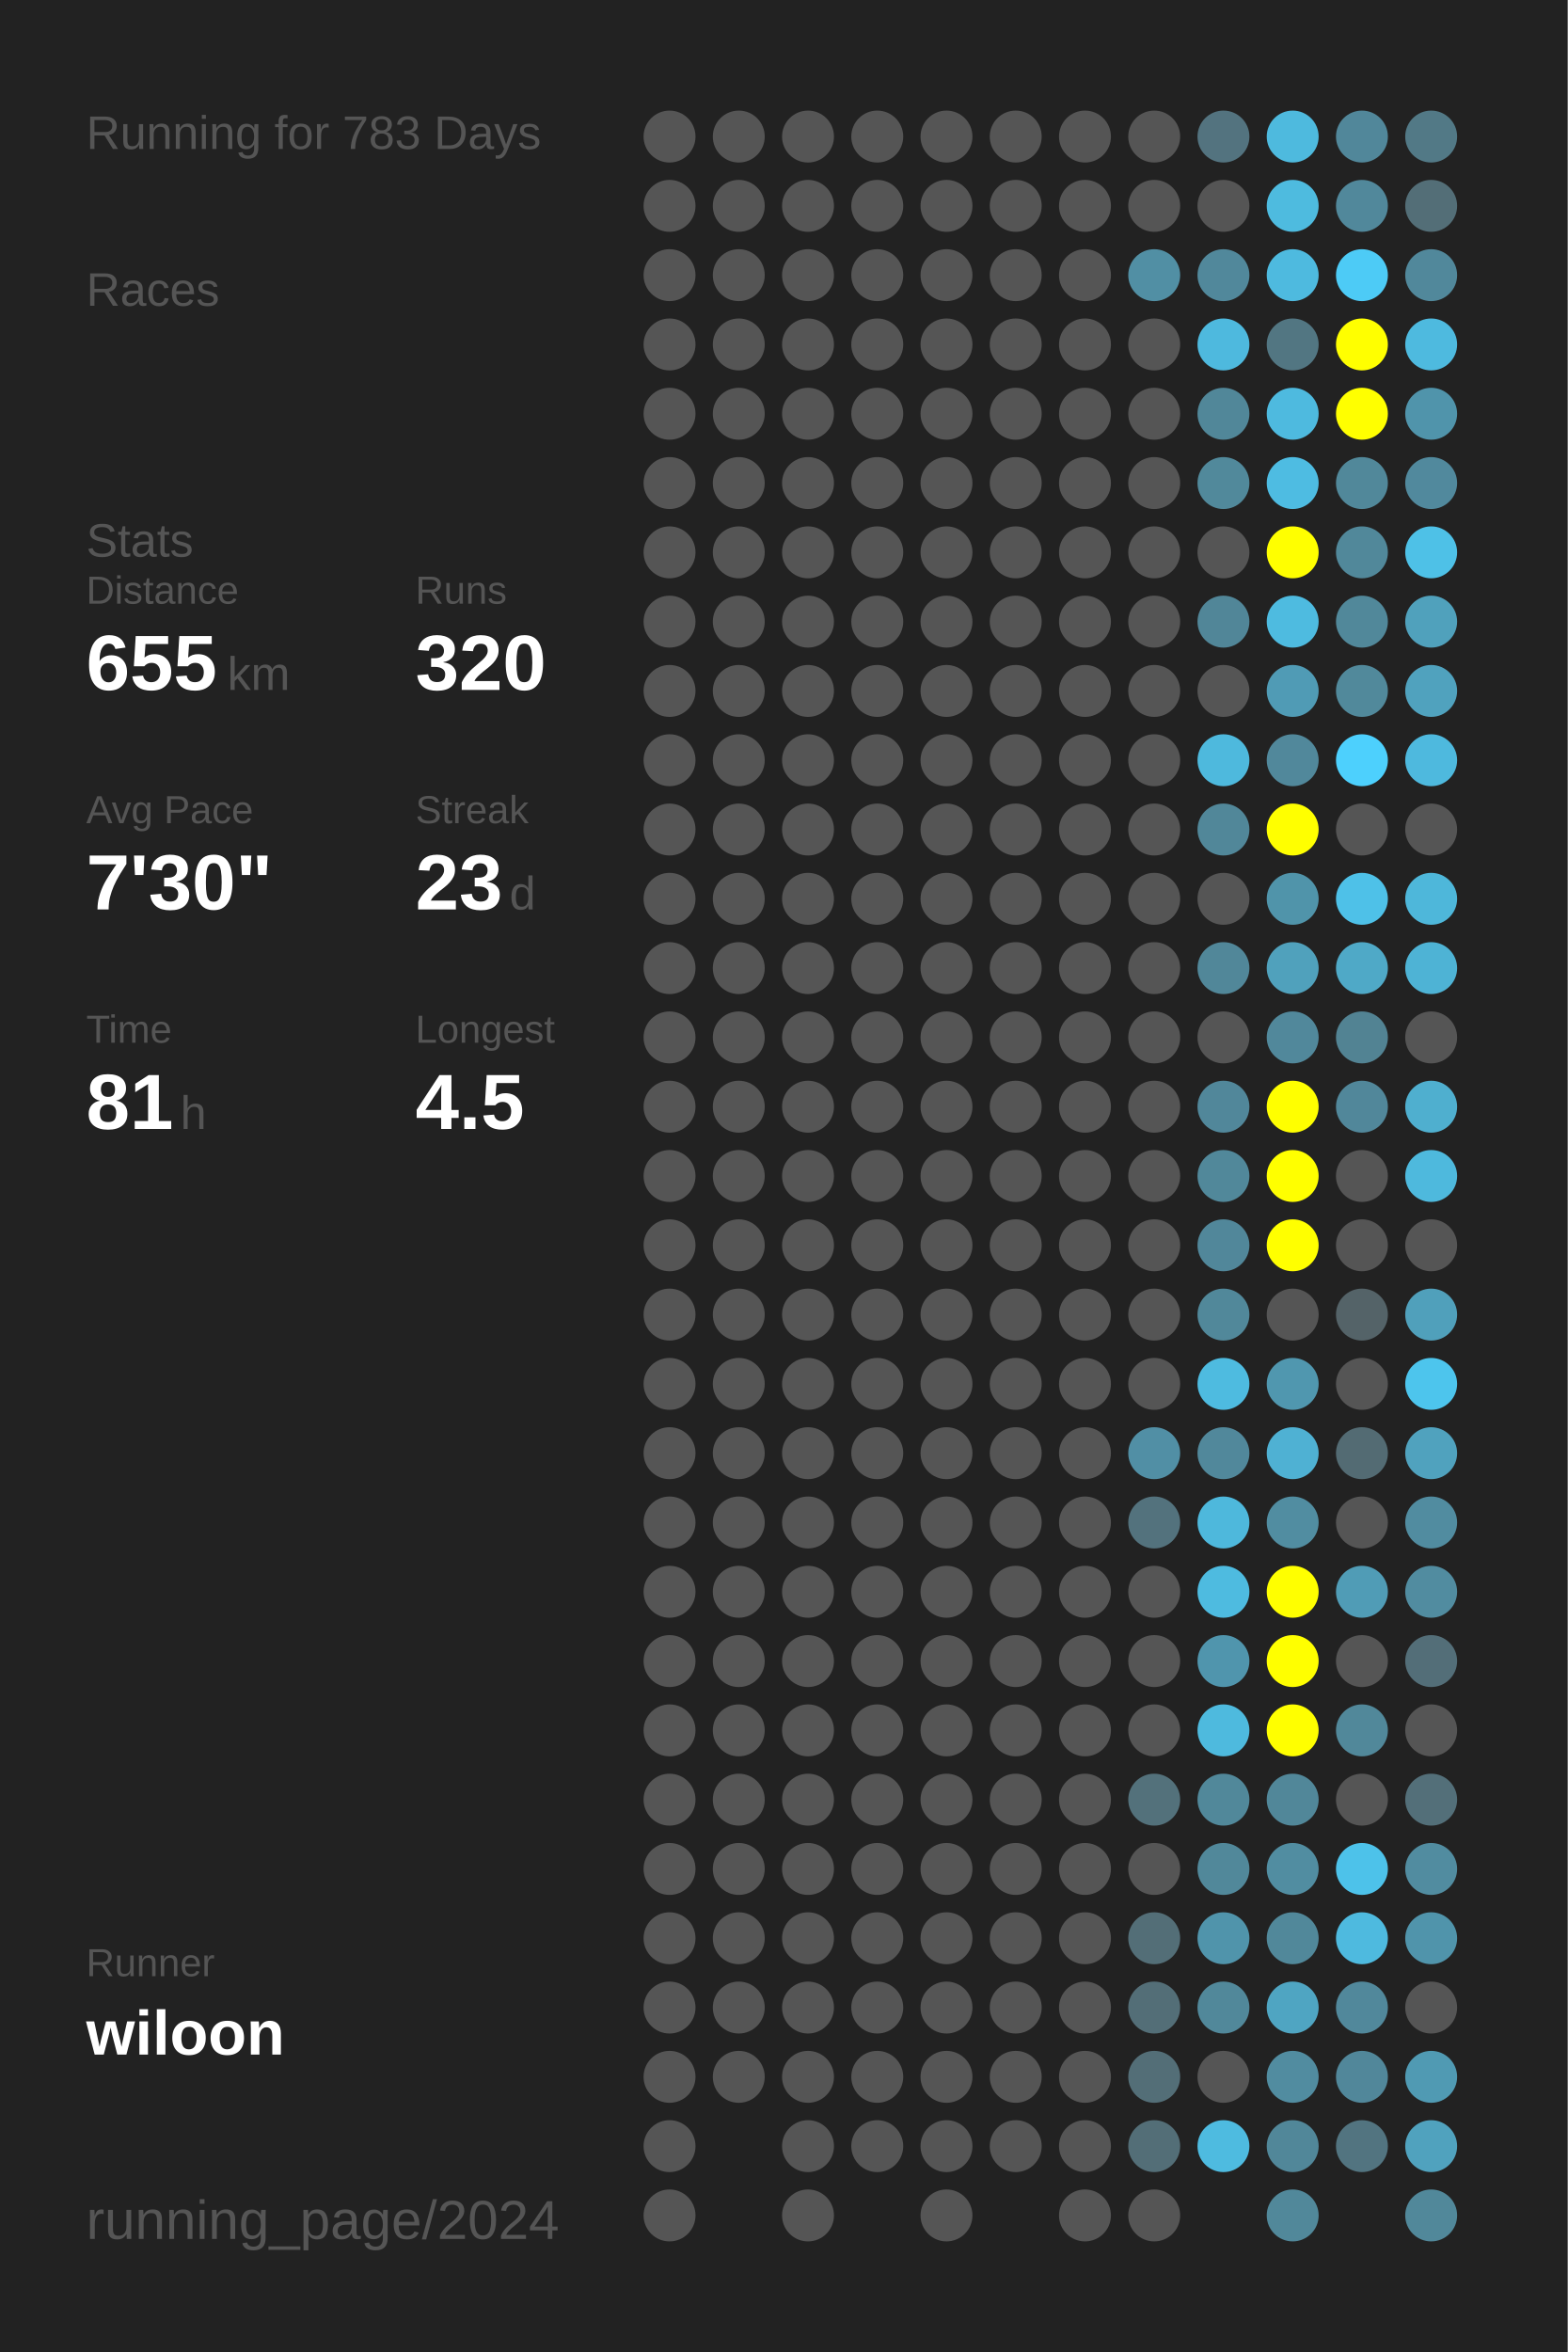
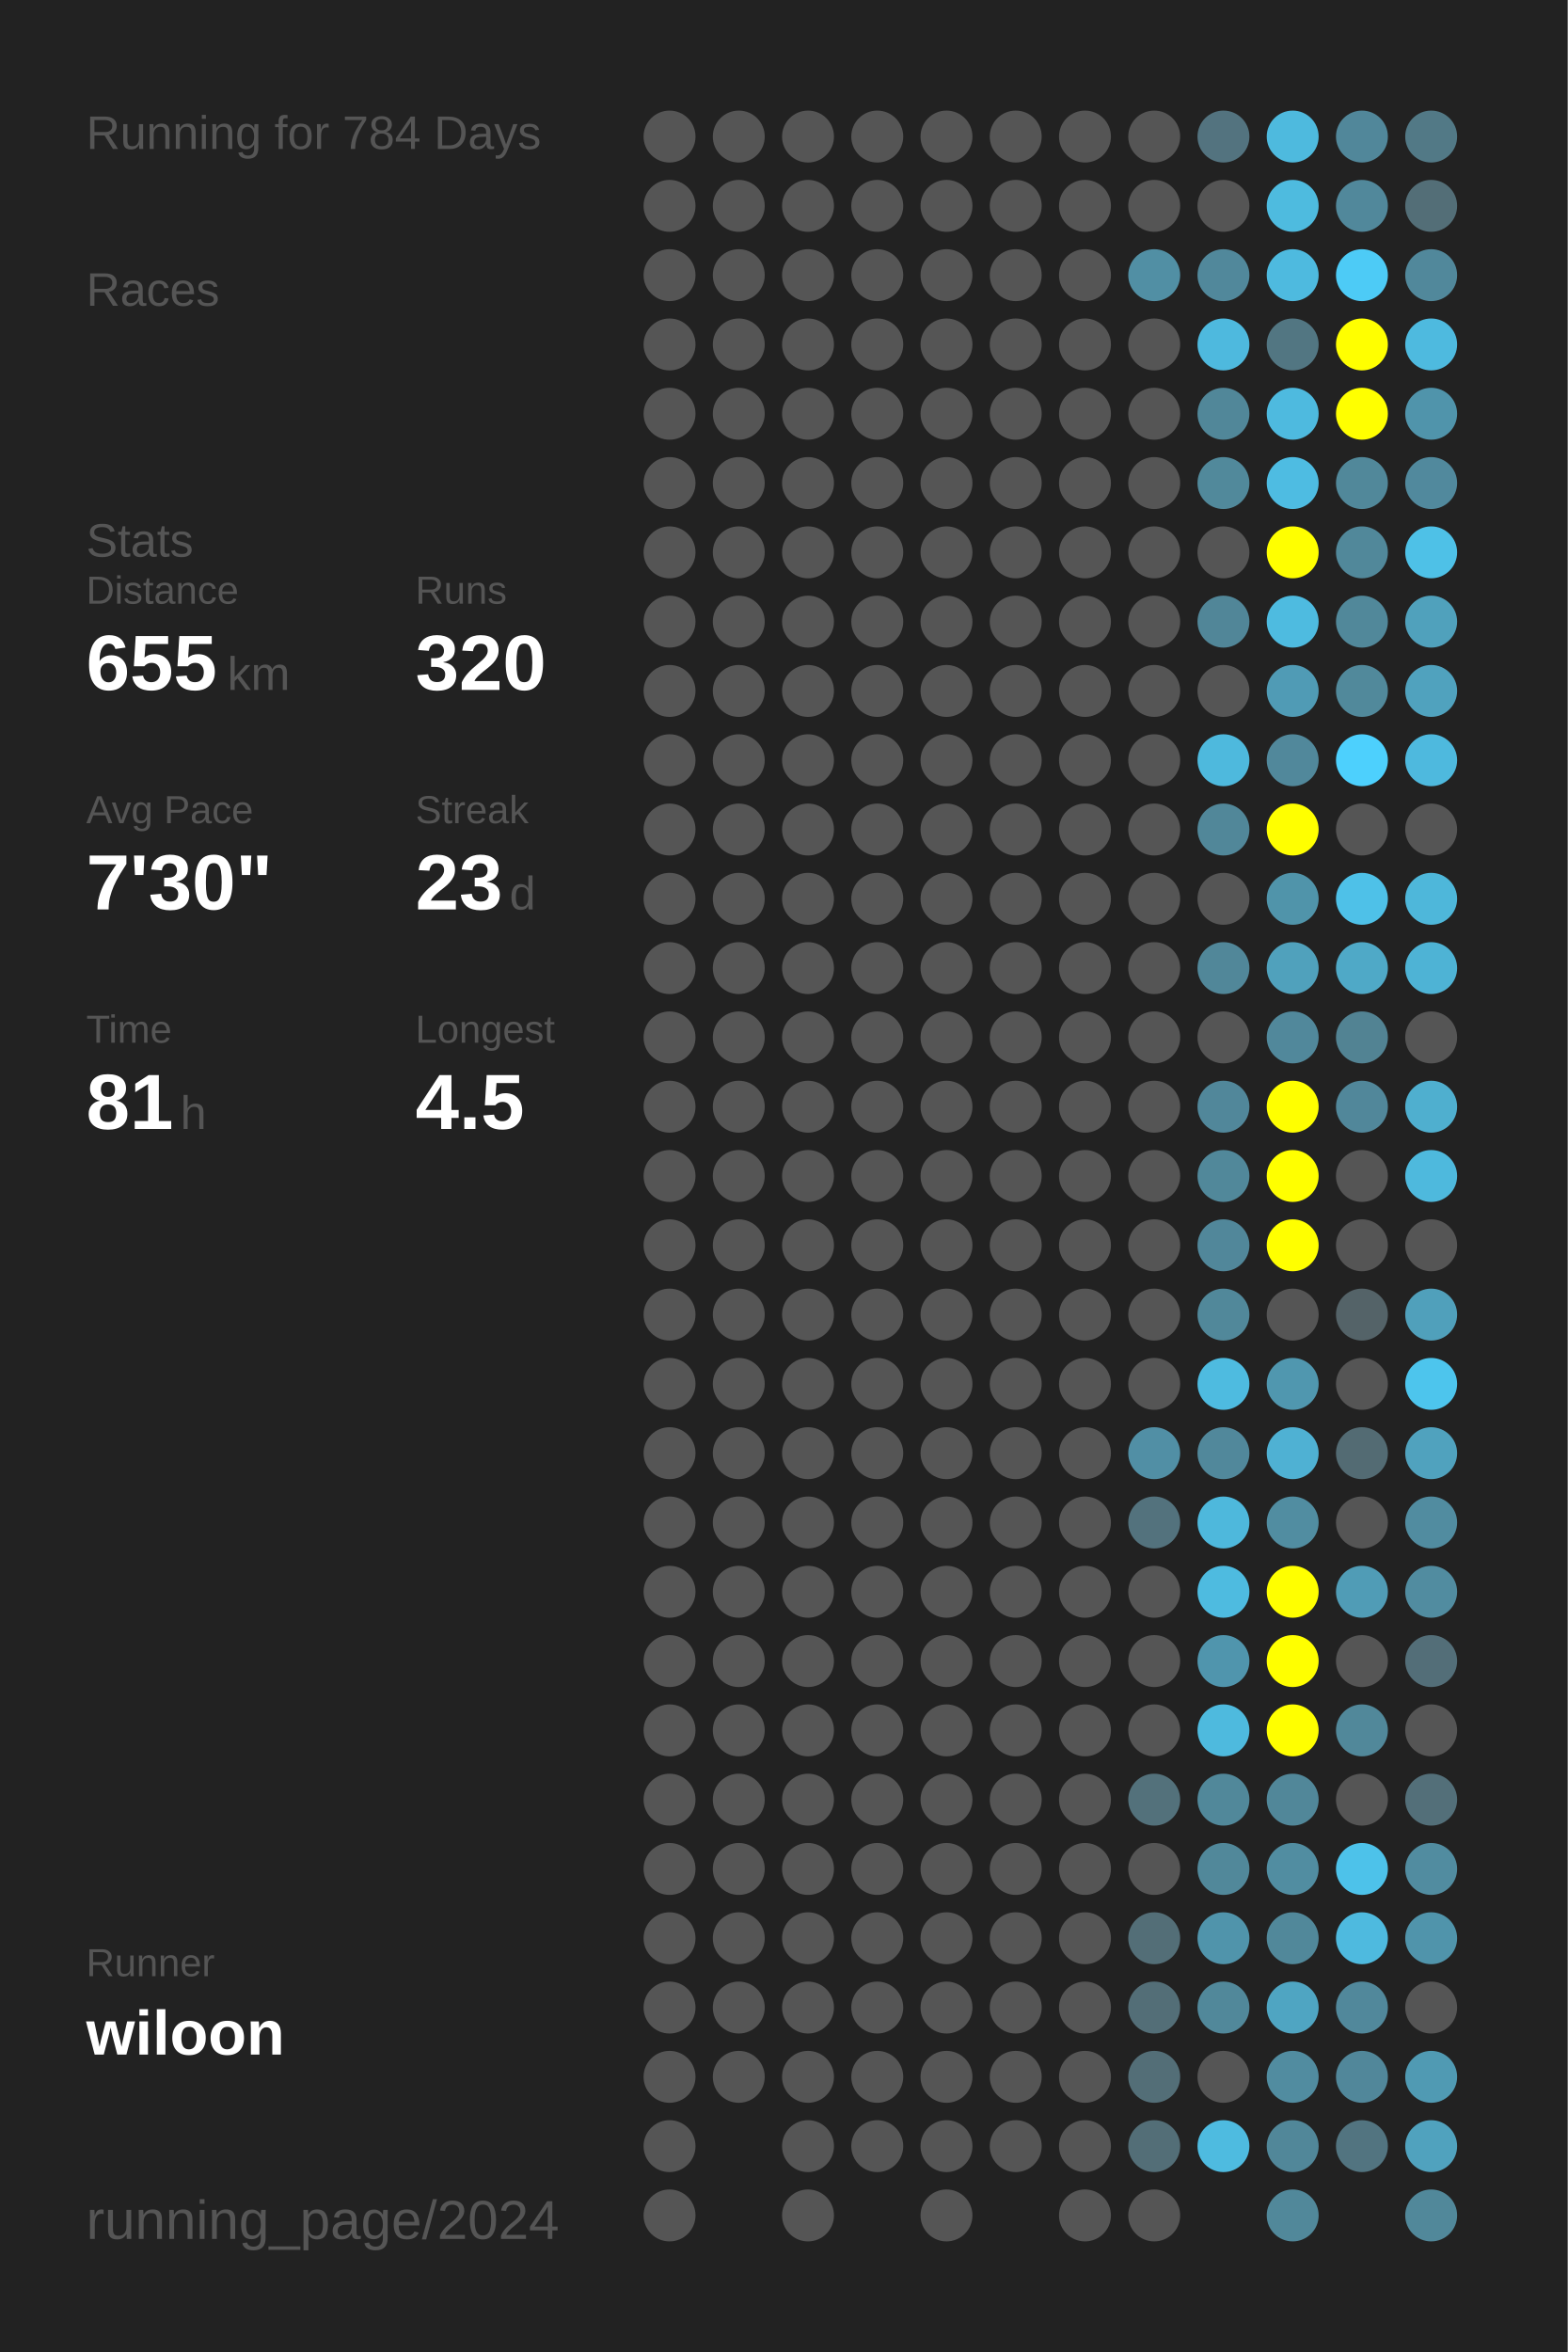
<svg xmlns="http://www.w3.org/2000/svg" baseProfile="full" height="300mm" version="1.1" viewBox="0,0,200,300" width="200mm">
  <defs />
  <rect fill="#222222" height="300" width="200" x="0" y="0" />
-   <text fill="#555555" style="font-size:6px; font-family:Arial;" x="11" y="19">Running for 783 Days</text>
+   <text fill="#555555" style="font-size:6px; font-family:Arial;" x="11" y="19">Running for 784 Days</text>
  <text fill="#555555" style="font-size:6px; font-family:Arial;" x="11" y="39">Races</text>
  <text fill="#555555" style="font-size:6px; font-family:Arial;" x="11" y="71">Stats</text>
  <text fill="#555555" style="font-size:5px; font-family:Arial;" x="11" y="77">Distance</text>
  <text fill="#FFFFFF" style="font-size:10px; font-family:Arial; font-weight:bold;" x="11" y="88">655</text>
  <text fill="#555555" style="font-size:6px; font-family:Arial;" x="29" y="88">km</text>
  <text fill="#555555" style="font-size:5px; font-family:Arial;" x="53" y="77">Runs</text>
  <text fill="#FFFFFF" style="font-size:10px; font-family:Arial; font-weight:bold;" x="53" y="88">320</text>
  <text fill="#555555" style="font-size:5px; font-family:Arial;" x="11" y="105">Avg Pace</text>
  <text fill="#FFFFFF" style="font-size:10px; font-family:Arial; font-weight:bold;" x="11" y="116">7'30"</text>
  <text fill="#555555" style="font-size:5px; font-family:Arial;" x="53" y="105">Streak</text>
  <text fill="#FFFFFF" style="font-size:10px; font-family:Arial; font-weight:bold;" x="53" y="116">23</text>
  <text fill="#555555" style="font-size:6px; font-family:Arial;" x="65" y="116">d</text>
  <text fill="#555555" style="font-size:5px; font-family:Arial;" x="11" y="133">Time</text>
  <text fill="#FFFFFF" style="font-size:10px; font-family:Arial; font-weight:bold;" x="11" y="144">81</text>
  <text fill="#555555" style="font-size:6px; font-family:Arial;" x="23" y="144">h</text>
  <text fill="#555555" style="font-size:5px; font-family:Arial;" x="53" y="133">Longest</text>
  <text fill="#FFFFFF" style="font-size:10px; font-family:Arial; font-weight:bold;" x="53" y="144">4.5</text>
  <text fill="#555555" style="font-size:5px; font-family:Arial;" x="11" y="252.065">Runner</text>
  <text fill="#FFFFFF" style="font-size:8px; font-family:Arial; font-weight:bold;" x="11" y="262.065">wiloon</text>
  <text fill="#555555" style="font-size:7px; font-family:Arial;" x="11" y="285.581">running_page/2024</text>
  <circle cx="85.417" cy="17.419" fill="#555555" r="3.312" />
  <circle cx="85.417" cy="26.258" fill="#555555" r="3.312" />
  <circle cx="85.417" cy="35.097" fill="#555555" r="3.312" />
  <circle cx="85.417" cy="43.935" fill="#555555" r="3.312" />
  <circle cx="85.417" cy="52.774" fill="#555555" r="3.312" />
  <circle cx="85.417" cy="61.613" fill="#555555" r="3.312" />
  <circle cx="85.417" cy="70.452" fill="#555555" r="3.312" />
  <circle cx="85.417" cy="79.29" fill="#555555" r="3.312" />
  <circle cx="85.417" cy="88.129" fill="#555555" r="3.312" />
  <circle cx="85.417" cy="96.968" fill="#555555" r="3.312" />
  <circle cx="85.417" cy="105.806" fill="#555555" r="3.312" />
  <circle cx="85.417" cy="114.645" fill="#555555" r="3.312" />
  <circle cx="85.417" cy="123.484" fill="#555555" r="3.312" />
  <circle cx="85.417" cy="132.323" fill="#555555" r="3.312" />
  <circle cx="85.417" cy="141.161" fill="#555555" r="3.312" />
  <circle cx="85.417" cy="150" fill="#555555" r="3.312" />
  <circle cx="85.417" cy="158.839" fill="#555555" r="3.312" />
  <circle cx="85.417" cy="167.677" fill="#555555" r="3.312" />
  <circle cx="85.417" cy="176.516" fill="#555555" r="3.312" />
  <circle cx="85.417" cy="185.355" fill="#555555" r="3.312" />
  <circle cx="85.417" cy="194.194" fill="#555555" r="3.312" />
  <circle cx="85.417" cy="203.032" fill="#555555" r="3.312" />
  <circle cx="85.417" cy="211.871" fill="#555555" r="3.312" />
  <circle cx="85.417" cy="220.71" fill="#555555" r="3.312" />
  <circle cx="85.417" cy="229.548" fill="#555555" r="3.312" />
  <circle cx="85.417" cy="238.387" fill="#555555" r="3.312" />
  <circle cx="85.417" cy="247.226" fill="#555555" r="3.312" />
  <circle cx="85.417" cy="256.065" fill="#555555" r="3.312" />
  <circle cx="85.417" cy="264.903" fill="#555555" r="3.312" />
  <circle cx="85.417" cy="273.742" fill="#555555" r="3.312" />
  <circle cx="85.417" cy="282.581" fill="#555555" r="3.312" />
  <circle cx="94.25" cy="17.419" fill="#555555" r="3.312" />
  <circle cx="94.25" cy="26.258" fill="#555555" r="3.312" />
  <circle cx="94.25" cy="35.097" fill="#555555" r="3.312" />
  <circle cx="94.25" cy="43.935" fill="#555555" r="3.312" />
  <circle cx="94.25" cy="52.774" fill="#555555" r="3.312" />
  <circle cx="94.25" cy="61.613" fill="#555555" r="3.312" />
  <circle cx="94.25" cy="70.452" fill="#555555" r="3.312" />
  <circle cx="94.25" cy="79.29" fill="#555555" r="3.312" />
  <circle cx="94.25" cy="88.129" fill="#555555" r="3.312" />
  <circle cx="94.25" cy="96.968" fill="#555555" r="3.312" />
  <circle cx="94.25" cy="105.806" fill="#555555" r="3.312" />
  <circle cx="94.25" cy="114.645" fill="#555555" r="3.312" />
  <circle cx="94.25" cy="123.484" fill="#555555" r="3.312" />
  <circle cx="94.25" cy="132.323" fill="#555555" r="3.312" />
  <circle cx="94.25" cy="141.161" fill="#555555" r="3.312" />
  <circle cx="94.25" cy="150" fill="#555555" r="3.312" />
  <circle cx="94.25" cy="158.839" fill="#555555" r="3.312" />
  <circle cx="94.25" cy="167.677" fill="#555555" r="3.312" />
  <circle cx="94.25" cy="176.516" fill="#555555" r="3.312" />
  <circle cx="94.25" cy="185.355" fill="#555555" r="3.312" />
  <circle cx="94.25" cy="194.194" fill="#555555" r="3.312" />
  <circle cx="94.25" cy="203.032" fill="#555555" r="3.312" />
  <circle cx="94.25" cy="211.871" fill="#555555" r="3.312" />
  <circle cx="94.25" cy="220.71" fill="#555555" r="3.312" />
  <circle cx="94.25" cy="229.548" fill="#555555" r="3.312" />
  <circle cx="94.25" cy="238.387" fill="#555555" r="3.312" />
  <circle cx="94.25" cy="247.226" fill="#555555" r="3.312" />
  <circle cx="94.25" cy="256.065" fill="#555555" r="3.312" />
  <circle cx="94.25" cy="264.903" fill="#555555" r="3.312" />
  <circle cx="103.083" cy="17.419" fill="#555555" r="3.312" />
  <circle cx="103.083" cy="26.258" fill="#555555" r="3.312" />
  <circle cx="103.083" cy="35.097" fill="#555555" r="3.312" />
  <circle cx="103.083" cy="43.935" fill="#555555" r="3.312" />
  <circle cx="103.083" cy="52.774" fill="#555555" r="3.312" />
  <circle cx="103.083" cy="61.613" fill="#555555" r="3.312" />
  <circle cx="103.083" cy="70.452" fill="#555555" r="3.312" />
  <circle cx="103.083" cy="79.29" fill="#555555" r="3.312" />
  <circle cx="103.083" cy="88.129" fill="#555555" r="3.312" />
  <circle cx="103.083" cy="96.968" fill="#555555" r="3.312" />
  <circle cx="103.083" cy="105.806" fill="#555555" r="3.312" />
  <circle cx="103.083" cy="114.645" fill="#555555" r="3.312" />
  <circle cx="103.083" cy="123.484" fill="#555555" r="3.312" />
  <circle cx="103.083" cy="132.323" fill="#555555" r="3.312" />
  <circle cx="103.083" cy="141.161" fill="#555555" r="3.312" />
  <circle cx="103.083" cy="150" fill="#555555" r="3.312" />
  <circle cx="103.083" cy="158.839" fill="#555555" r="3.312" />
  <circle cx="103.083" cy="167.677" fill="#555555" r="3.312" />
  <circle cx="103.083" cy="176.516" fill="#555555" r="3.312" />
  <circle cx="103.083" cy="185.355" fill="#555555" r="3.312" />
  <circle cx="103.083" cy="194.194" fill="#555555" r="3.312" />
  <circle cx="103.083" cy="203.032" fill="#555555" r="3.312" />
  <circle cx="103.083" cy="211.871" fill="#555555" r="3.312" />
  <circle cx="103.083" cy="220.71" fill="#555555" r="3.312" />
  <circle cx="103.083" cy="229.548" fill="#555555" r="3.312" />
  <circle cx="103.083" cy="238.387" fill="#555555" r="3.312" />
  <circle cx="103.083" cy="247.226" fill="#555555" r="3.312" />
  <circle cx="103.083" cy="256.065" fill="#555555" r="3.312" />
  <circle cx="103.083" cy="264.903" fill="#555555" r="3.312" />
  <circle cx="103.083" cy="273.742" fill="#555555" r="3.312" />
  <circle cx="103.083" cy="282.581" fill="#555555" r="3.312" />
  <circle cx="111.917" cy="17.419" fill="#555555" r="3.312" />
  <circle cx="111.917" cy="26.258" fill="#555555" r="3.312" />
  <circle cx="111.917" cy="35.097" fill="#555555" r="3.312" />
  <circle cx="111.917" cy="43.935" fill="#555555" r="3.312" />
  <circle cx="111.917" cy="52.774" fill="#555555" r="3.312" />
  <circle cx="111.917" cy="61.613" fill="#555555" r="3.312" />
  <circle cx="111.917" cy="70.452" fill="#555555" r="3.312" />
  <circle cx="111.917" cy="79.29" fill="#555555" r="3.312" />
  <circle cx="111.917" cy="88.129" fill="#555555" r="3.312" />
  <circle cx="111.917" cy="96.968" fill="#555555" r="3.312" />
  <circle cx="111.917" cy="105.806" fill="#555555" r="3.312" />
  <circle cx="111.917" cy="114.645" fill="#555555" r="3.312" />
  <circle cx="111.917" cy="123.484" fill="#555555" r="3.312" />
  <circle cx="111.917" cy="132.323" fill="#555555" r="3.312" />
  <circle cx="111.917" cy="141.161" fill="#555555" r="3.312" />
  <circle cx="111.917" cy="150" fill="#555555" r="3.312" />
  <circle cx="111.917" cy="158.839" fill="#555555" r="3.312" />
  <circle cx="111.917" cy="167.677" fill="#555555" r="3.312" />
  <circle cx="111.917" cy="176.516" fill="#555555" r="3.312" />
  <circle cx="111.917" cy="185.355" fill="#555555" r="3.312" />
  <circle cx="111.917" cy="194.194" fill="#555555" r="3.312" />
  <circle cx="111.917" cy="203.032" fill="#555555" r="3.312" />
  <circle cx="111.917" cy="211.871" fill="#555555" r="3.312" />
  <circle cx="111.917" cy="220.71" fill="#555555" r="3.312" />
  <circle cx="111.917" cy="229.548" fill="#555555" r="3.312" />
  <circle cx="111.917" cy="238.387" fill="#555555" r="3.312" />
  <circle cx="111.917" cy="247.226" fill="#555555" r="3.312" />
  <circle cx="111.917" cy="256.065" fill="#555555" r="3.312" />
  <circle cx="111.917" cy="264.903" fill="#555555" r="3.312" />
  <circle cx="111.917" cy="273.742" fill="#555555" r="3.312" />
  <circle cx="120.75" cy="17.419" fill="#555555" r="3.312" />
  <circle cx="120.75" cy="26.258" fill="#555555" r="3.312" />
  <circle cx="120.75" cy="35.097" fill="#555555" r="3.312" />
  <circle cx="120.75" cy="43.935" fill="#555555" r="3.312" />
  <circle cx="120.75" cy="52.774" fill="#555555" r="3.312" />
  <circle cx="120.75" cy="61.613" fill="#555555" r="3.312" />
  <circle cx="120.75" cy="70.452" fill="#555555" r="3.312" />
  <circle cx="120.75" cy="79.29" fill="#555555" r="3.312" />
  <circle cx="120.75" cy="88.129" fill="#555555" r="3.312" />
  <circle cx="120.75" cy="96.968" fill="#555555" r="3.312" />
  <circle cx="120.75" cy="105.806" fill="#555555" r="3.312" />
  <circle cx="120.75" cy="114.645" fill="#555555" r="3.312" />
  <circle cx="120.75" cy="123.484" fill="#555555" r="3.312" />
  <circle cx="120.75" cy="132.323" fill="#555555" r="3.312" />
  <circle cx="120.75" cy="141.161" fill="#555555" r="3.312" />
  <circle cx="120.75" cy="150" fill="#555555" r="3.312" />
  <circle cx="120.75" cy="158.839" fill="#555555" r="3.312" />
  <circle cx="120.75" cy="167.677" fill="#555555" r="3.312" />
  <circle cx="120.75" cy="176.516" fill="#555555" r="3.312" />
  <circle cx="120.75" cy="185.355" fill="#555555" r="3.312" />
  <circle cx="120.75" cy="194.194" fill="#555555" r="3.312" />
  <circle cx="120.75" cy="203.032" fill="#555555" r="3.312" />
  <circle cx="120.75" cy="211.871" fill="#555555" r="3.312" />
  <circle cx="120.75" cy="220.71" fill="#555555" r="3.312" />
  <circle cx="120.75" cy="229.548" fill="#555555" r="3.312" />
  <circle cx="120.75" cy="238.387" fill="#555555" r="3.312" />
  <circle cx="120.75" cy="247.226" fill="#555555" r="3.312" />
  <circle cx="120.75" cy="256.065" fill="#555555" r="3.312" />
  <circle cx="120.75" cy="264.903" fill="#555555" r="3.312" />
  <circle cx="120.75" cy="273.742" fill="#555555" r="3.312" />
  <circle cx="120.75" cy="282.581" fill="#555555" r="3.312" />
  <circle cx="129.583" cy="17.419" fill="#555555" r="3.312" />
  <circle cx="129.583" cy="26.258" fill="#555555" r="3.312" />
  <circle cx="129.583" cy="35.097" fill="#555555" r="3.312" />
  <circle cx="129.583" cy="43.935" fill="#555555" r="3.312" />
  <circle cx="129.583" cy="52.774" fill="#555555" r="3.312" />
  <circle cx="129.583" cy="61.613" fill="#555555" r="3.312" />
  <circle cx="129.583" cy="70.452" fill="#555555" r="3.312" />
  <circle cx="129.583" cy="79.29" fill="#555555" r="3.312" />
  <circle cx="129.583" cy="88.129" fill="#555555" r="3.312" />
  <circle cx="129.583" cy="96.968" fill="#555555" r="3.312" />
  <circle cx="129.583" cy="105.806" fill="#555555" r="3.312" />
  <circle cx="129.583" cy="114.645" fill="#555555" r="3.312" />
  <circle cx="129.583" cy="123.484" fill="#555555" r="3.312" />
  <circle cx="129.583" cy="132.323" fill="#555555" r="3.312" />
  <circle cx="129.583" cy="141.161" fill="#555555" r="3.312" />
  <circle cx="129.583" cy="150" fill="#555555" r="3.312" />
  <circle cx="129.583" cy="158.839" fill="#555555" r="3.312" />
  <circle cx="129.583" cy="167.677" fill="#555555" r="3.312" />
  <circle cx="129.583" cy="176.516" fill="#555555" r="3.312" />
  <circle cx="129.583" cy="185.355" fill="#555555" r="3.312" />
  <circle cx="129.583" cy="194.194" fill="#555555" r="3.312" />
  <circle cx="129.583" cy="203.032" fill="#555555" r="3.312" />
  <circle cx="129.583" cy="211.871" fill="#555555" r="3.312" />
  <circle cx="129.583" cy="220.71" fill="#555555" r="3.312" />
  <circle cx="129.583" cy="229.548" fill="#555555" r="3.312" />
  <circle cx="129.583" cy="238.387" fill="#555555" r="3.312" />
  <circle cx="129.583" cy="247.226" fill="#555555" r="3.312" />
  <circle cx="129.583" cy="256.065" fill="#555555" r="3.312" />
  <circle cx="129.583" cy="264.903" fill="#555555" r="3.312" />
  <circle cx="129.583" cy="273.742" fill="#555555" r="3.312" />
  <circle cx="138.417" cy="17.419" fill="#555555" r="3.312" />
  <circle cx="138.417" cy="26.258" fill="#555555" r="3.312" />
  <circle cx="138.417" cy="35.097" fill="#555555" r="3.312" />
  <circle cx="138.417" cy="43.935" fill="#555555" r="3.312" />
  <circle cx="138.417" cy="52.774" fill="#555555" r="3.312" />
  <circle cx="138.417" cy="61.613" fill="#555555" r="3.312" />
  <circle cx="138.417" cy="70.452" fill="#555555" r="3.312" />
  <circle cx="138.417" cy="79.29" fill="#555555" r="3.312" />
  <circle cx="138.417" cy="88.129" fill="#555555" r="3.312" />
  <circle cx="138.417" cy="96.968" fill="#555555" r="3.312" />
  <circle cx="138.417" cy="105.806" fill="#555555" r="3.312" />
  <circle cx="138.417" cy="114.645" fill="#555555" r="3.312" />
  <circle cx="138.417" cy="123.484" fill="#555555" r="3.312" />
  <circle cx="138.417" cy="132.323" fill="#555555" r="3.312" />
  <circle cx="138.417" cy="141.161" fill="#555555" r="3.312" />
  <circle cx="138.417" cy="150" fill="#555555" r="3.312" />
  <circle cx="138.417" cy="158.839" fill="#555555" r="3.312" />
  <circle cx="138.417" cy="167.677" fill="#555555" r="3.312" />
  <circle cx="138.417" cy="176.516" fill="#555555" r="3.312" />
  <circle cx="138.417" cy="185.355" fill="#555555" r="3.312" />
  <circle cx="138.417" cy="194.194" fill="#555555" r="3.312" />
  <circle cx="138.417" cy="203.032" fill="#555555" r="3.312" />
  <circle cx="138.417" cy="211.871" fill="#555555" r="3.312" />
  <circle cx="138.417" cy="220.71" fill="#555555" r="3.312" />
  <circle cx="138.417" cy="229.548" fill="#555555" r="3.312" />
  <circle cx="138.417" cy="238.387" fill="#555555" r="3.312" />
  <circle cx="138.417" cy="247.226" fill="#555555" r="3.312" />
  <circle cx="138.417" cy="256.065" fill="#555555" r="3.312" />
  <circle cx="138.417" cy="264.903" fill="#555555" r="3.312" />
  <circle cx="138.417" cy="273.742" fill="#555555" r="3.312" />
  <circle cx="138.417" cy="282.581" fill="#555555" r="3.312" />
  <circle cx="147.25" cy="17.419" fill="#555555" r="3.312" />
  <circle cx="147.25" cy="26.258" fill="#555555" r="3.312" />
  <circle cx="147.25" cy="35.097" fill="#518fa4" r="3.312" />
  <circle cx="147.25" cy="43.935" fill="#555555" r="3.312" />
  <circle cx="147.25" cy="52.774" fill="#555555" r="3.312" />
  <circle cx="147.25" cy="61.613" fill="#555555" r="3.312" />
  <circle cx="147.25" cy="70.452" fill="#555555" r="3.312" />
  <circle cx="147.25" cy="79.29" fill="#555555" r="3.312" />
  <circle cx="147.25" cy="88.129" fill="#555555" r="3.312" />
  <circle cx="147.25" cy="96.968" fill="#555555" r="3.312" />
  <circle cx="147.25" cy="105.806" fill="#555555" r="3.312" />
  <circle cx="147.25" cy="114.645" fill="#555555" r="3.312" />
  <circle cx="147.25" cy="123.484" fill="#555555" r="3.312" />
  <circle cx="147.25" cy="132.323" fill="#555555" r="3.312" />
  <circle cx="147.25" cy="141.161" fill="#555555" r="3.312" />
  <circle cx="147.25" cy="150" fill="#555555" r="3.312" />
  <circle cx="147.25" cy="158.839" fill="#555555" r="3.312" />
  <circle cx="147.25" cy="167.677" fill="#555555" r="3.312" />
  <circle cx="147.25" cy="176.516" fill="#555555" r="3.312" />
  <circle cx="147.25" cy="185.355" fill="#518fa5" r="3.312" />
  <circle cx="147.25" cy="194.194" fill="#53727d" r="3.312" />
  <circle cx="147.25" cy="203.032" fill="#555555" r="3.312" />
  <circle cx="147.25" cy="211.871" fill="#555555" r="3.312" />
  <circle cx="147.25" cy="220.71" fill="#555555" r="3.312" />
  <circle cx="147.25" cy="229.548" fill="#53717b" r="3.312" />
  <circle cx="147.25" cy="238.387" fill="#555555" r="3.312" />
  <circle cx="147.25" cy="247.226" fill="#536e77" r="3.312" />
  <circle cx="147.25" cy="256.065" fill="#536e77" r="3.312" />
  <circle cx="147.25" cy="264.903" fill="#536e77" r="3.312" />
  <circle cx="147.25" cy="273.742" fill="#536e77" r="3.312" />
  <circle cx="147.25" cy="282.581" fill="#555555" r="3.312" />
  <circle cx="156.083" cy="17.419" fill="#53737f" r="3.312" />
  <circle cx="156.083" cy="26.258" fill="#555555" r="3.312" />
  <circle cx="156.083" cy="35.097" fill="#51889b" r="3.312" />
  <circle cx="156.083" cy="43.935" fill="#4eb9de" r="3.312" />
  <circle cx="156.083" cy="52.774" fill="#518799" r="3.312" />
  <circle cx="156.083" cy="61.613" fill="#51899b" r="3.312" />
  <circle cx="156.083" cy="70.452" fill="#555555" r="3.312" />
  <circle cx="156.083" cy="79.29" fill="#518698" r="3.312" />
  <circle cx="156.083" cy="88.129" fill="#555555" r="3.312" />
  <circle cx="156.083" cy="96.968" fill="#4eb9dd" r="3.312" />
  <circle cx="156.083" cy="105.806" fill="#518799" r="3.312" />
  <circle cx="156.083" cy="114.645" fill="#555555" r="3.312" />
  <circle cx="156.083" cy="123.484" fill="#518799" r="3.312" />
  <circle cx="156.083" cy="132.323" fill="#555555" r="3.312" />
  <circle cx="156.083" cy="141.161" fill="#51879a" r="3.312" />
  <circle cx="156.083" cy="150" fill="#51889a" r="3.312" />
  <circle cx="156.083" cy="158.839" fill="#51879a" r="3.312" />
  <circle cx="156.083" cy="167.677" fill="#51889a" r="3.312" />
  <circle cx="156.083" cy="176.516" fill="#4ebbe0" r="3.312" />
  <circle cx="156.083" cy="185.355" fill="#51889b" r="3.312" />
  <circle cx="156.083" cy="194.194" fill="#4eb8dc" r="3.312" />
  <circle cx="156.083" cy="203.032" fill="#4ebbe0" r="3.312" />
  <circle cx="156.083" cy="211.871" fill="#5095ad" r="3.312" />
  <circle cx="156.083" cy="220.71" fill="#4ebade" r="3.312" />
  <circle cx="156.083" cy="229.548" fill="#51889a" r="3.312" />
  <circle cx="156.083" cy="238.387" fill="#51889a" r="3.312" />
  <circle cx="156.083" cy="247.226" fill="#5094ab" r="3.312" />
  <circle cx="156.083" cy="256.065" fill="#51889a" r="3.312" />
  <circle cx="156.083" cy="264.903" fill="#555555" r="3.312" />
  <circle cx="156.083" cy="273.742" fill="#4ebbe0" r="3.312" />
  <circle cx="164.917" cy="17.419" fill="#4ebade" r="3.312" />
  <circle cx="164.917" cy="26.258" fill="#4ebbdf" r="3.312" />
  <circle cx="164.917" cy="35.097" fill="#4ebadf" r="3.312" />
  <circle cx="164.917" cy="43.935" fill="#527682" r="3.312" />
  <circle cx="164.917" cy="52.774" fill="#4ebadf" r="3.312" />
  <circle cx="164.917" cy="61.613" fill="#4ebce2" r="3.312" />
  <circle cx="164.917" cy="70.452" fill="#FFFF00" r="3.312" />
  <circle cx="164.917" cy="79.29" fill="#4ebbe0" r="3.312" />
  <circle cx="164.917" cy="88.129" fill="#509bb5" r="3.312" />
  <circle cx="164.917" cy="96.968" fill="#51889b" r="3.312" />
  <circle cx="164.917" cy="105.806" fill="#FFFF00" r="3.312" />
  <circle cx="164.917" cy="114.645" fill="#5094aa" r="3.312" />
  <circle cx="164.917" cy="123.484" fill="#50a1bc" r="3.312" />
  <circle cx="164.917" cy="132.323" fill="#51889b" r="3.312" />
  <circle cx="164.917" cy="141.161" fill="#FFFF00" r="3.312" />
  <circle cx="164.917" cy="150" fill="#FFFF00" r="3.312" />
  <circle cx="164.917" cy="158.839" fill="#FFFF00" r="3.312" />
  <circle cx="164.917" cy="167.677" fill="#555555" r="3.312" />
  <circle cx="164.917" cy="176.516" fill="#5097af" r="3.312" />
  <circle cx="164.917" cy="185.355" fill="#4fb1d3" r="3.312" />
  <circle cx="164.917" cy="194.194" fill="#518da1" r="3.312" />
  <circle cx="164.917" cy="203.032" fill="#FFFF00" r="3.312" />
  <circle cx="164.917" cy="211.871" fill="#FFFF00" r="3.312" />
  <circle cx="164.917" cy="220.71" fill="#FFFF00" r="3.312" />
  <circle cx="164.917" cy="229.548" fill="#518799" r="3.312" />
  <circle cx="164.917" cy="238.387" fill="#518da1" r="3.312" />
  <circle cx="164.917" cy="247.226" fill="#51889a" r="3.312" />
  <circle cx="164.917" cy="256.065" fill="#4fa5c2" r="3.312" />
  <circle cx="164.917" cy="264.903" fill="#518ca0" r="3.312" />
  <circle cx="164.917" cy="273.742" fill="#518799" r="3.312" />
  <circle cx="164.917" cy="282.581" fill="#51889a" r="3.312" />
  <circle cx="173.75" cy="17.419" fill="#51879a" r="3.312" />
  <circle cx="173.75" cy="26.258" fill="#51889b" r="3.312" />
  <circle cx="173.75" cy="35.097" fill="#4dcbf6" r="3.312" />
  <circle cx="173.75" cy="43.935" fill="#FFFF00" r="3.312" />
  <circle cx="173.75" cy="52.774" fill="#FFFF00" r="3.312" />
  <circle cx="173.75" cy="61.613" fill="#51889a" r="3.312" />
  <circle cx="173.75" cy="70.452" fill="#51889a" r="3.312" />
  <circle cx="173.75" cy="79.29" fill="#51889a" r="3.312" />
  <circle cx="173.75" cy="88.129" fill="#51899b" r="3.312" />
  <circle cx="173.75" cy="96.968" fill="#4dd0fd" r="3.312" />
  <circle cx="173.75" cy="105.806" fill="#555555" r="3.312" />
  <circle cx="173.75" cy="114.645" fill="#4ec1e8" r="3.312" />
  <circle cx="173.75" cy="123.484" fill="#4fa9c7" r="3.312" />
  <circle cx="173.75" cy="132.323" fill="#528393" r="3.312" />
  <circle cx="173.75" cy="141.161" fill="#51879a" r="3.312" />
  <circle cx="173.75" cy="150" fill="#555555" r="3.312" />
  <circle cx="173.75" cy="158.839" fill="#555555" r="3.312" />
  <circle cx="173.75" cy="167.677" fill="#546368" r="3.312" />
  <circle cx="173.75" cy="176.516" fill="#555555" r="3.312" />
  <circle cx="173.75" cy="185.355" fill="#536b73" r="3.312" />
  <circle cx="173.75" cy="194.194" fill="#555555" r="3.312" />
  <circle cx="173.75" cy="203.032" fill="#509cb6" r="3.312" />
  <circle cx="173.75" cy="211.871" fill="#555555" r="3.312" />
  <circle cx="173.75" cy="220.71" fill="#51889a" r="3.312" />
  <circle cx="173.75" cy="229.548" fill="#555555" r="3.312" />
  <circle cx="173.75" cy="238.387" fill="#4dc2ea" r="3.312" />
  <circle cx="173.75" cy="247.226" fill="#4ebadf" r="3.312" />
  <circle cx="173.75" cy="256.065" fill="#51889b" r="3.312" />
  <circle cx="173.75" cy="264.903" fill="#51879a" r="3.312" />
  <circle cx="173.75" cy="273.742" fill="#527480" r="3.312" />
  <circle cx="182.583" cy="17.419" fill="#527986" r="3.312" />
  <circle cx="182.583" cy="26.258" fill="#536e77" r="3.312" />
  <circle cx="182.583" cy="35.097" fill="#51889b" r="3.312" />
  <circle cx="182.583" cy="43.935" fill="#4ebadf" r="3.312" />
  <circle cx="182.583" cy="52.774" fill="#5094ab" r="3.312" />
  <circle cx="182.583" cy="61.613" fill="#51899d" r="3.312" />
  <circle cx="182.583" cy="70.452" fill="#4ec1e7" r="3.312" />
  <circle cx="182.583" cy="79.29" fill="#50a1bc" r="3.312" />
  <circle cx="182.583" cy="88.129" fill="#50a2be" r="3.312" />
  <circle cx="182.583" cy="96.968" fill="#4eb9de" r="3.312" />
  <circle cx="182.583" cy="105.806" fill="#555555" r="3.312" />
  <circle cx="182.583" cy="114.645" fill="#4eb7da" r="3.312" />
  <circle cx="182.583" cy="123.484" fill="#4eb3d5" r="3.312" />
  <circle cx="182.583" cy="132.323" fill="#555555" r="3.312" />
  <circle cx="182.583" cy="141.161" fill="#4fafcf" r="3.312" />
  <circle cx="182.583" cy="150" fill="#4eb9dd" r="3.312" />
  <circle cx="182.583" cy="158.839" fill="#555555" r="3.312" />
  <circle cx="182.583" cy="167.677" fill="#50a0bb" r="3.312" />
  <circle cx="182.583" cy="176.516" fill="#4dc5ed" r="3.312" />
  <circle cx="182.583" cy="185.355" fill="#50a2be" r="3.312" />
  <circle cx="182.583" cy="194.194" fill="#518ca0" r="3.312" />
  <circle cx="182.583" cy="203.032" fill="#518ca0" r="3.312" />
  <circle cx="182.583" cy="211.871" fill="#536e78" r="3.312" />
  <circle cx="182.583" cy="220.71" fill="#555555" r="3.312" />
  <circle cx="182.583" cy="229.548" fill="#536f79" r="3.312" />
  <circle cx="182.583" cy="238.387" fill="#518ca0" r="3.312" />
  <circle cx="182.583" cy="247.226" fill="#5094ab" r="3.312" />
  <circle cx="182.583" cy="256.065" fill="#555555" r="3.312" />
  <circle cx="182.583" cy="264.903" fill="#509ab3" r="3.312" />
  <circle cx="182.583" cy="273.742" fill="#50a2be" r="3.312" />
  <circle cx="182.583" cy="282.581" fill="#51889a" r="3.312" />
</svg>
